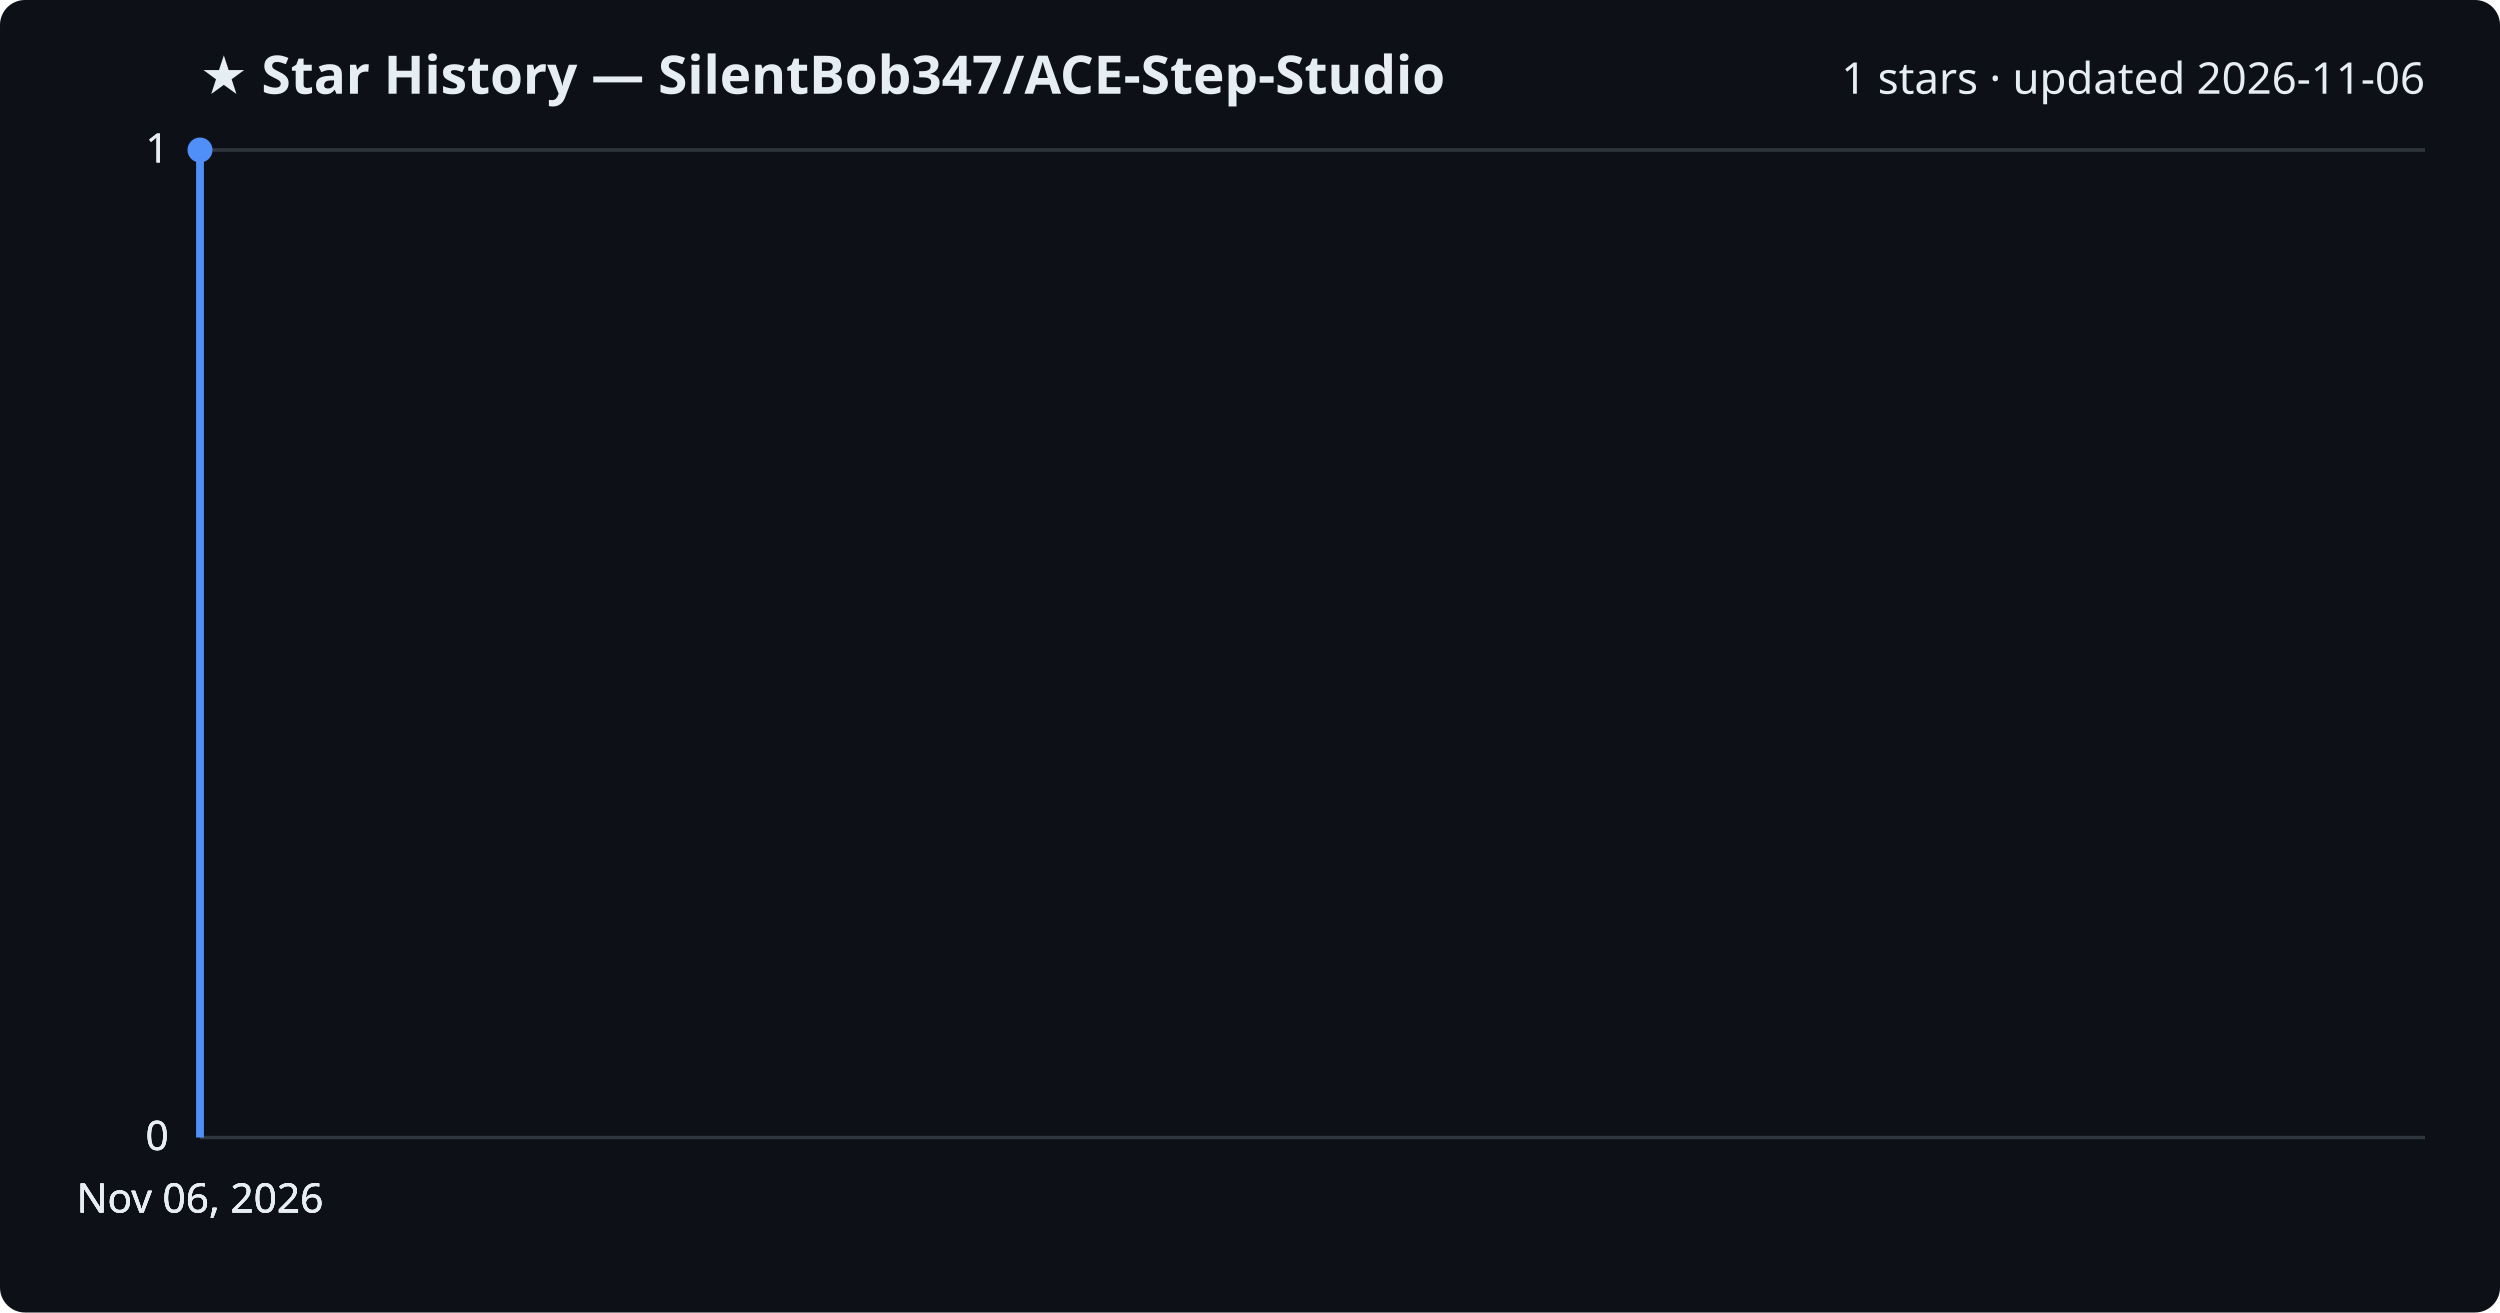
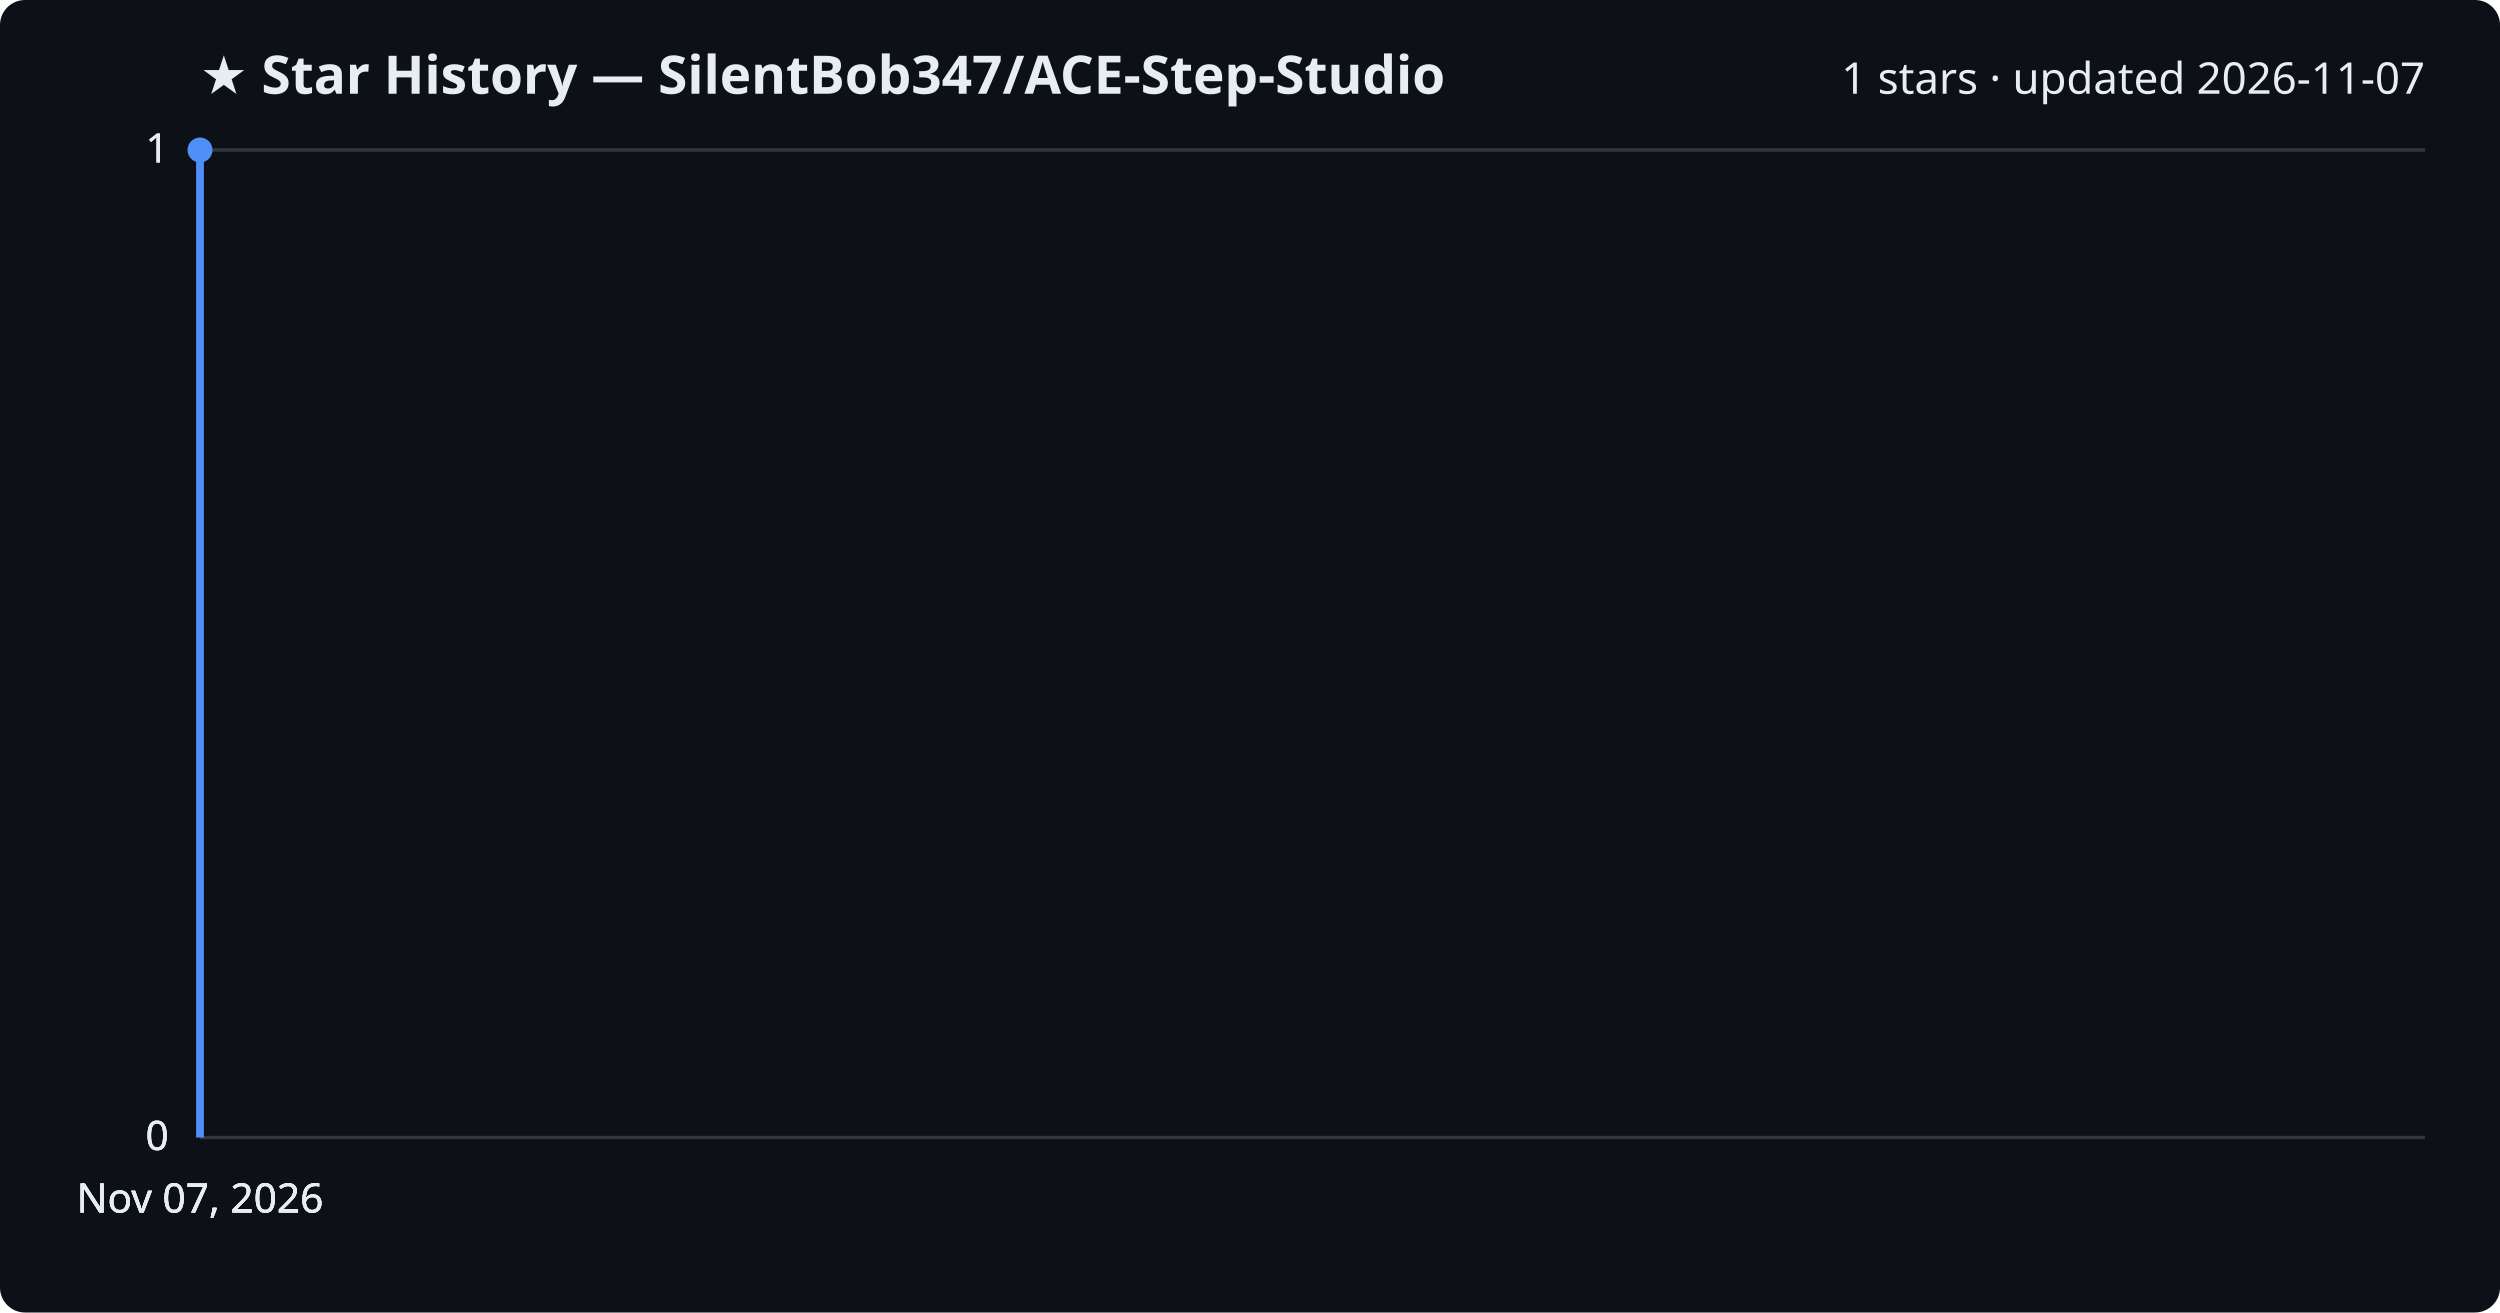
<svg xmlns="http://www.w3.org/2000/svg" viewBox="0 0 800 420" font-family="Segoe UI, sans-serif">
  <rect width="800" height="420" fill="#0d1117" rx="8" />
  <text x="64" y="30" fill="#e6edf3" font-size="17" font-weight="700">★ Star History — SilentBob347/ACE-Step-Studio</text>
-   <text x="776" y="30" fill="#e6edf3" font-size="14" text-anchor="end">1 stars · updated 2026-11-06</text>
+   <text x="776" y="30" fill="#e6edf3" font-size="14" text-anchor="end">1 stars · updated 2026-11-07</text>
  <line x1="64" y1="364.0" x2="776" y2="364.0" stroke="#30363d" stroke-width="1" />
  <text x="54" y="368.0" fill="#e6edf3" font-size="13" text-anchor="end">0</text>
  <line x1="64" y1="364.0" x2="776" y2="364.0" stroke="#30363d" stroke-width="1" />
  <text x="54" y="368.0" fill="#e6edf3" font-size="13" text-anchor="end">0</text>
  <line x1="64" y1="364.0" x2="776" y2="364.0" stroke="#30363d" stroke-width="1" />
  <text x="54" y="368.0" fill="#e6edf3" font-size="13" text-anchor="end">0</text>
  <line x1="64" y1="48.0" x2="776" y2="48.0" stroke="#30363d" stroke-width="1" />
  <text x="54" y="52.0" fill="#e6edf3" font-size="13" text-anchor="end">1</text>
  <line x1="64" y1="48.0" x2="776" y2="48.0" stroke="#30363d" stroke-width="1" />
  <text x="54" y="52.0" fill="#e6edf3" font-size="13" text-anchor="end">1</text>
  <path d="M64.0,364.0 L64.0,48.0 L64.0,48.0" fill="none" stroke="#4f8ff7" stroke-width="2.5" stroke-linejoin="round" />
  <circle cx="64.0" cy="48.0" r="4" fill="#4f8ff7" />
-   <text x="64.0" y="388" fill="#e6edf3" font-size="13" text-anchor="middle">Nov 06, 2026</text>
-   <text x="64.0" y="388" fill="#e6edf3" font-size="13" text-anchor="middle">Nov 06, 2026</text>
-   <text x="64.0" y="388" fill="#e6edf3" font-size="13" text-anchor="middle">Nov 06, 2026</text>
-   <text x="64.0" y="388" fill="#e6edf3" font-size="13" text-anchor="middle">Nov 06, 2026</text>
+   <text x="64.0" y="388" fill="#e6edf3" font-size="13" text-anchor="middle">Nov 07, 2026</text>
+   <text x="64.0" y="388" fill="#e6edf3" font-size="13" text-anchor="middle">Nov 07, 2026</text>
+   <text x="64.0" y="388" fill="#e6edf3" font-size="13" text-anchor="middle">Nov 07, 2026</text>
+   <text x="64.0" y="388" fill="#e6edf3" font-size="13" text-anchor="middle">Nov 07, 2026</text>
</svg>
